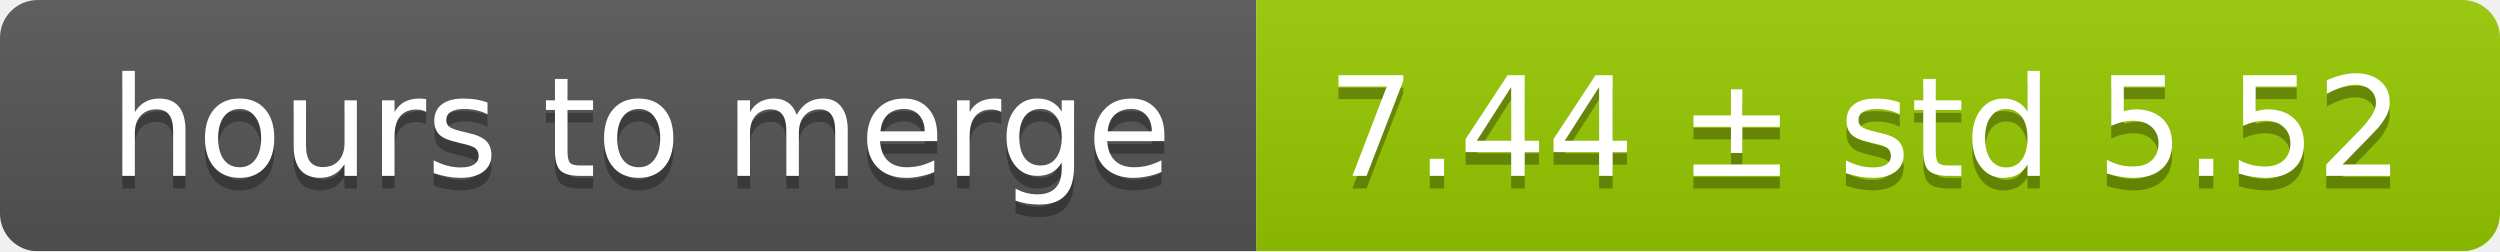
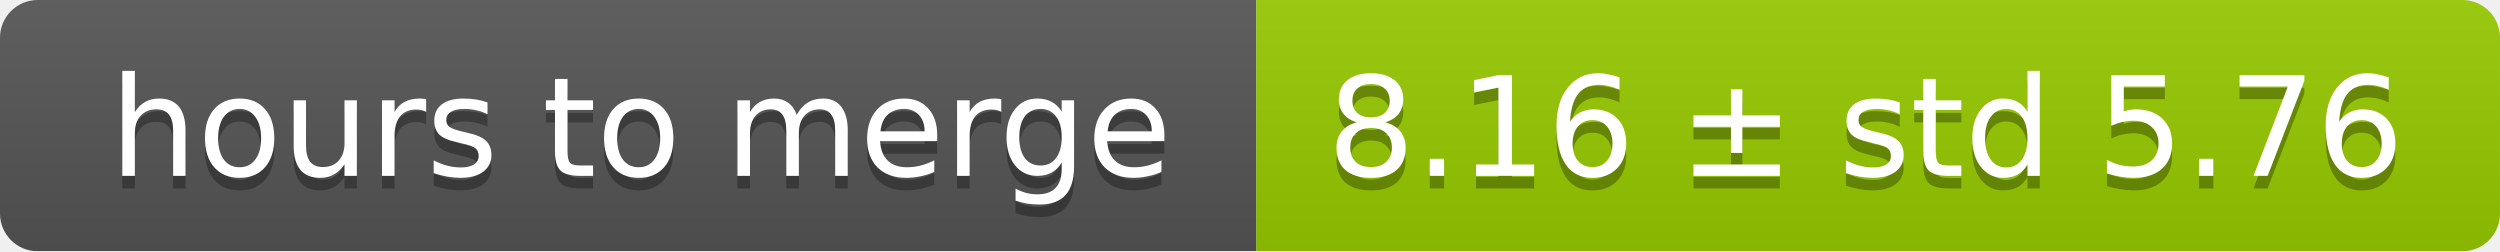
<svg xmlns="http://www.w3.org/2000/svg" width="199" height="20">
  <linearGradient id="smooth" x2="0" y2="100%">
    <stop offset="0" stop-color="#bbb" stop-opacity=".1" />
    <stop offset="1" stop-opacity=".1" />
  </linearGradient>
  <mask id="round">
    <rect width="199" height="20" rx="3" fill="#fff" />
  </mask>
  <g mask="url(#round)">
    <rect width="100" height="20" fill="#555" />
    <rect x="100" width="99" height="20" fill="#97ca00" />
    <rect width="199" height="20" fill="url(#smooth)" />
  </g>
  <g fill="#fff" text-anchor="middle" font-family="DejaVu Sans,Verdana,Geneva,sans-serif" font-size="11">
    <text x="51" y="15" fill="#010101" fill-opacity=".3">hours to merge</text>
    <text x="51" y="14">hours to merge</text>
-     <text x="148.5" y="15" fill="#010101" fill-opacity=".3">7.44 ± std 5.52</text>
-     <text x="148.5" y="14">7.44 ± std 5.52</text>
+     <text x="148.5" y="15" fill="#010101" fill-opacity=".3">8.16 ± std 5.76</text>
+     <text x="148.5" y="14">8.16 ± std 5.76</text>
  </g>
</svg>
